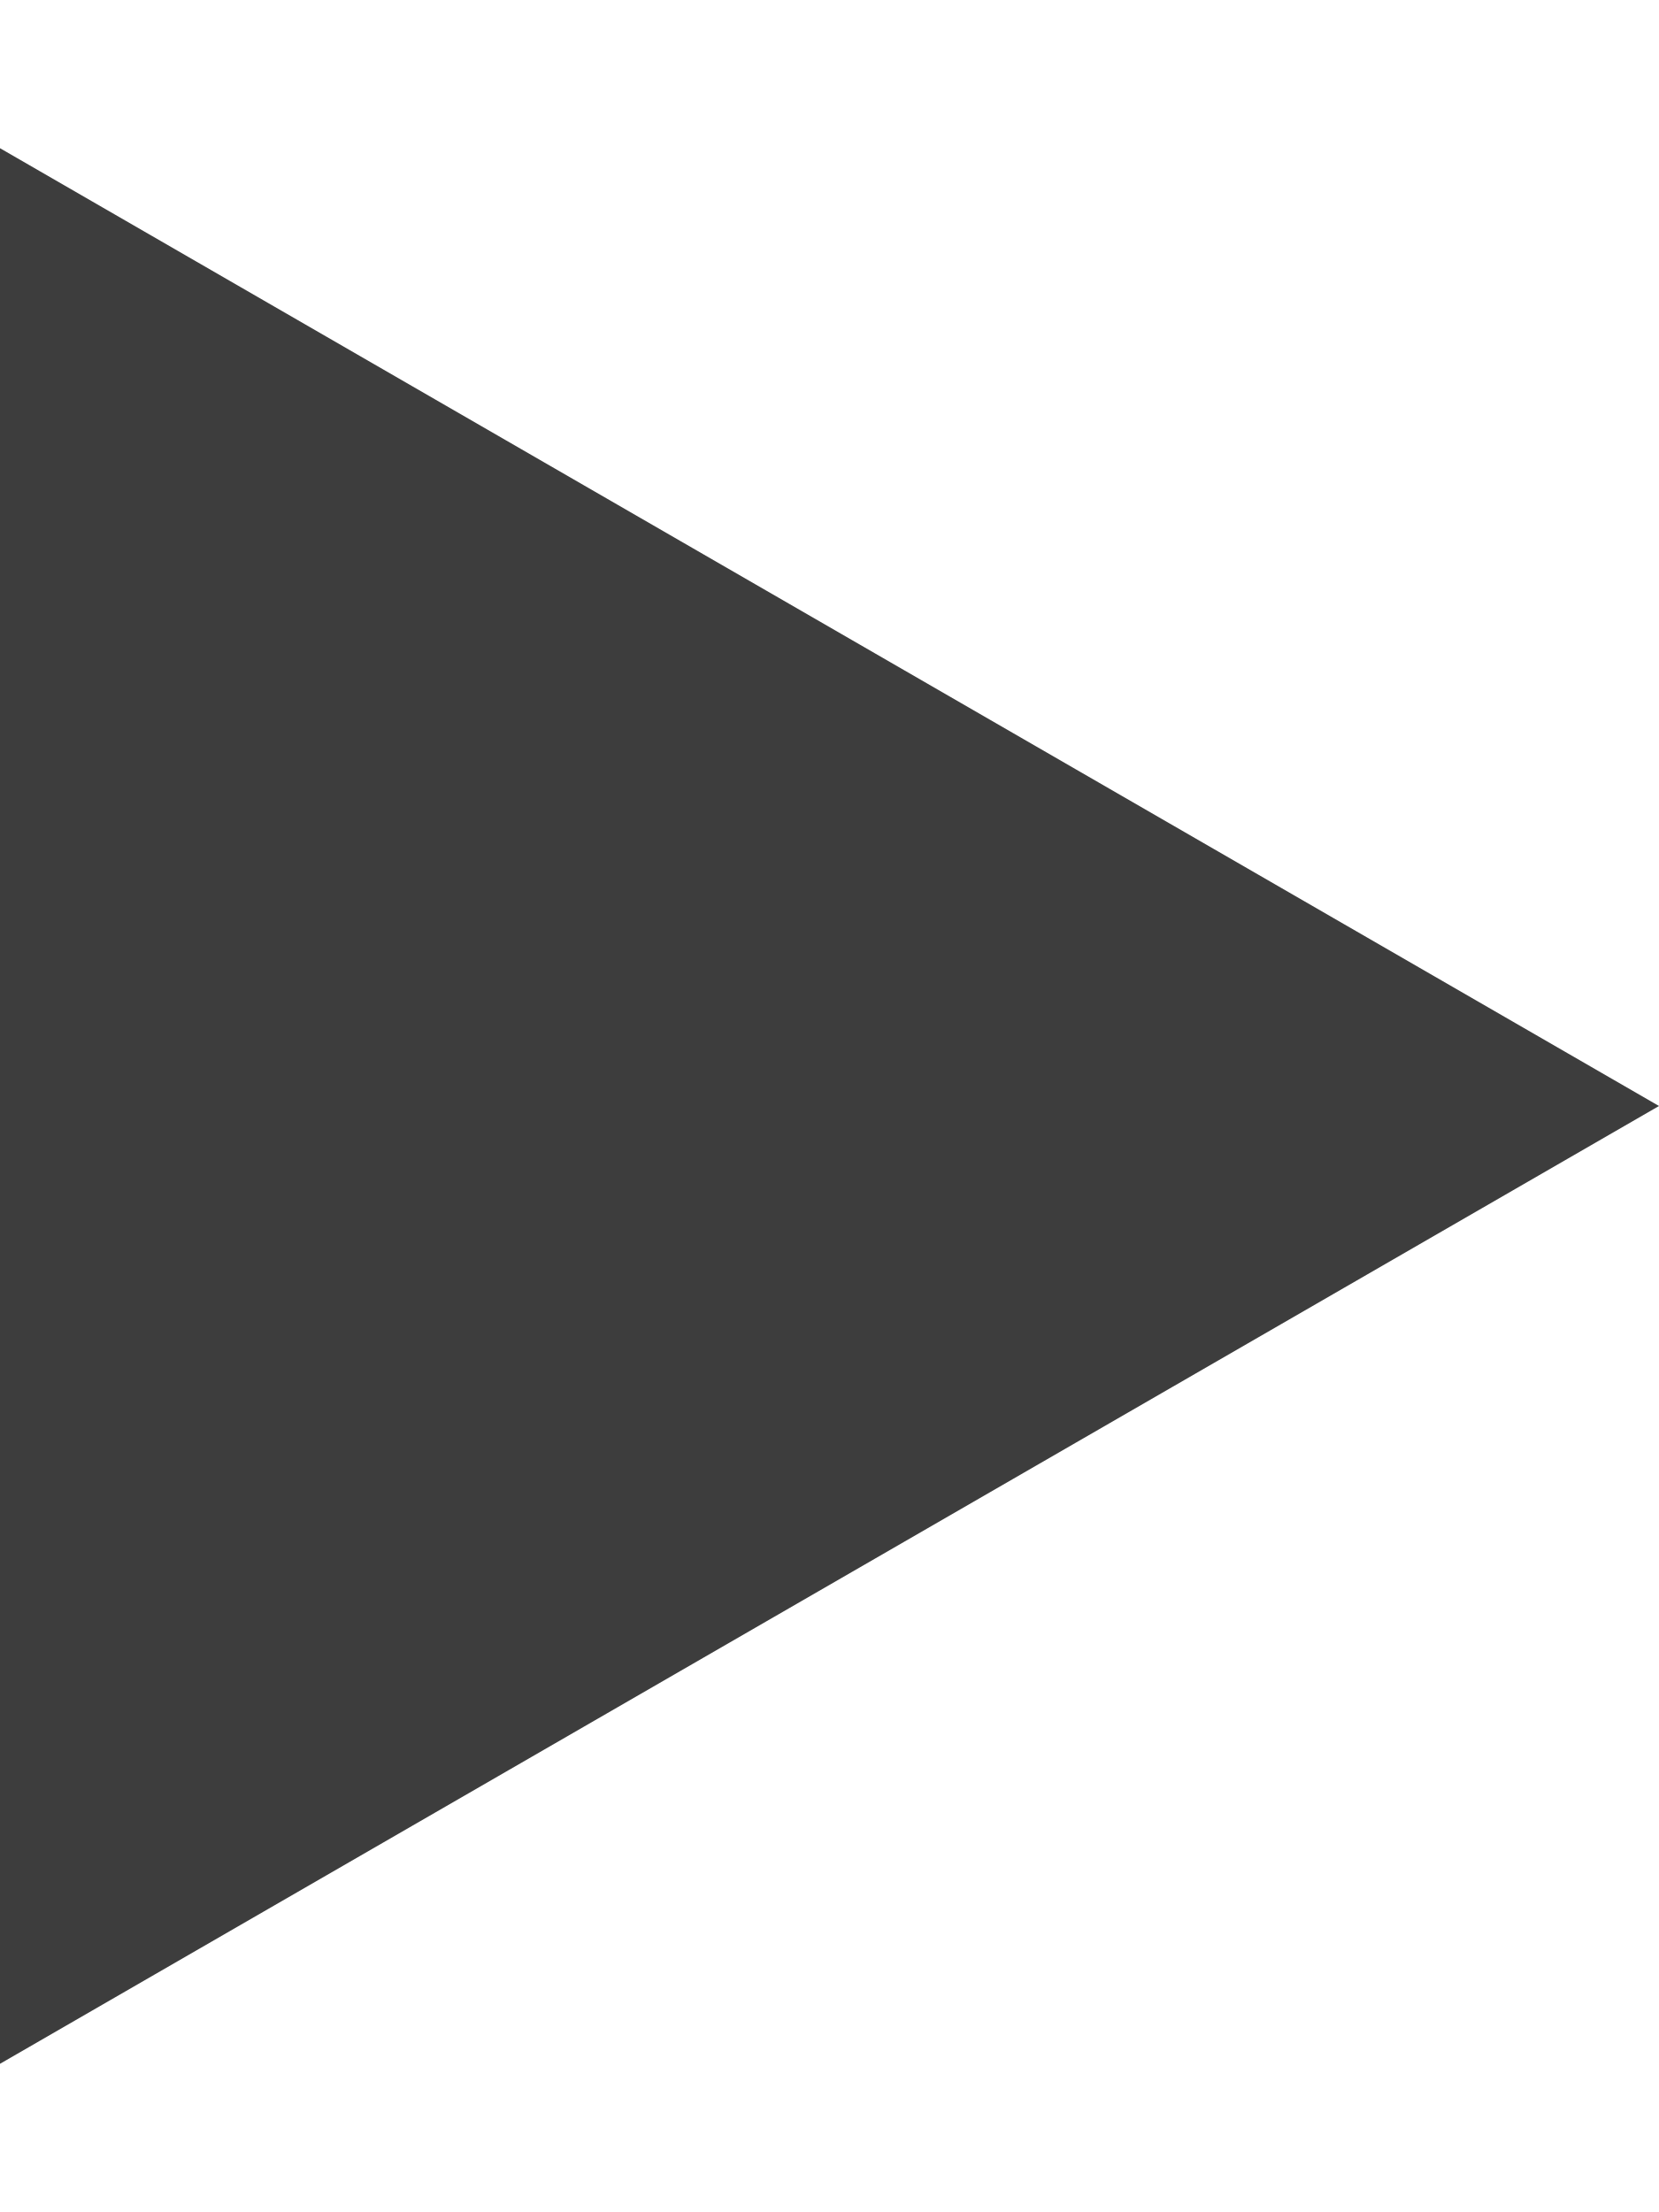
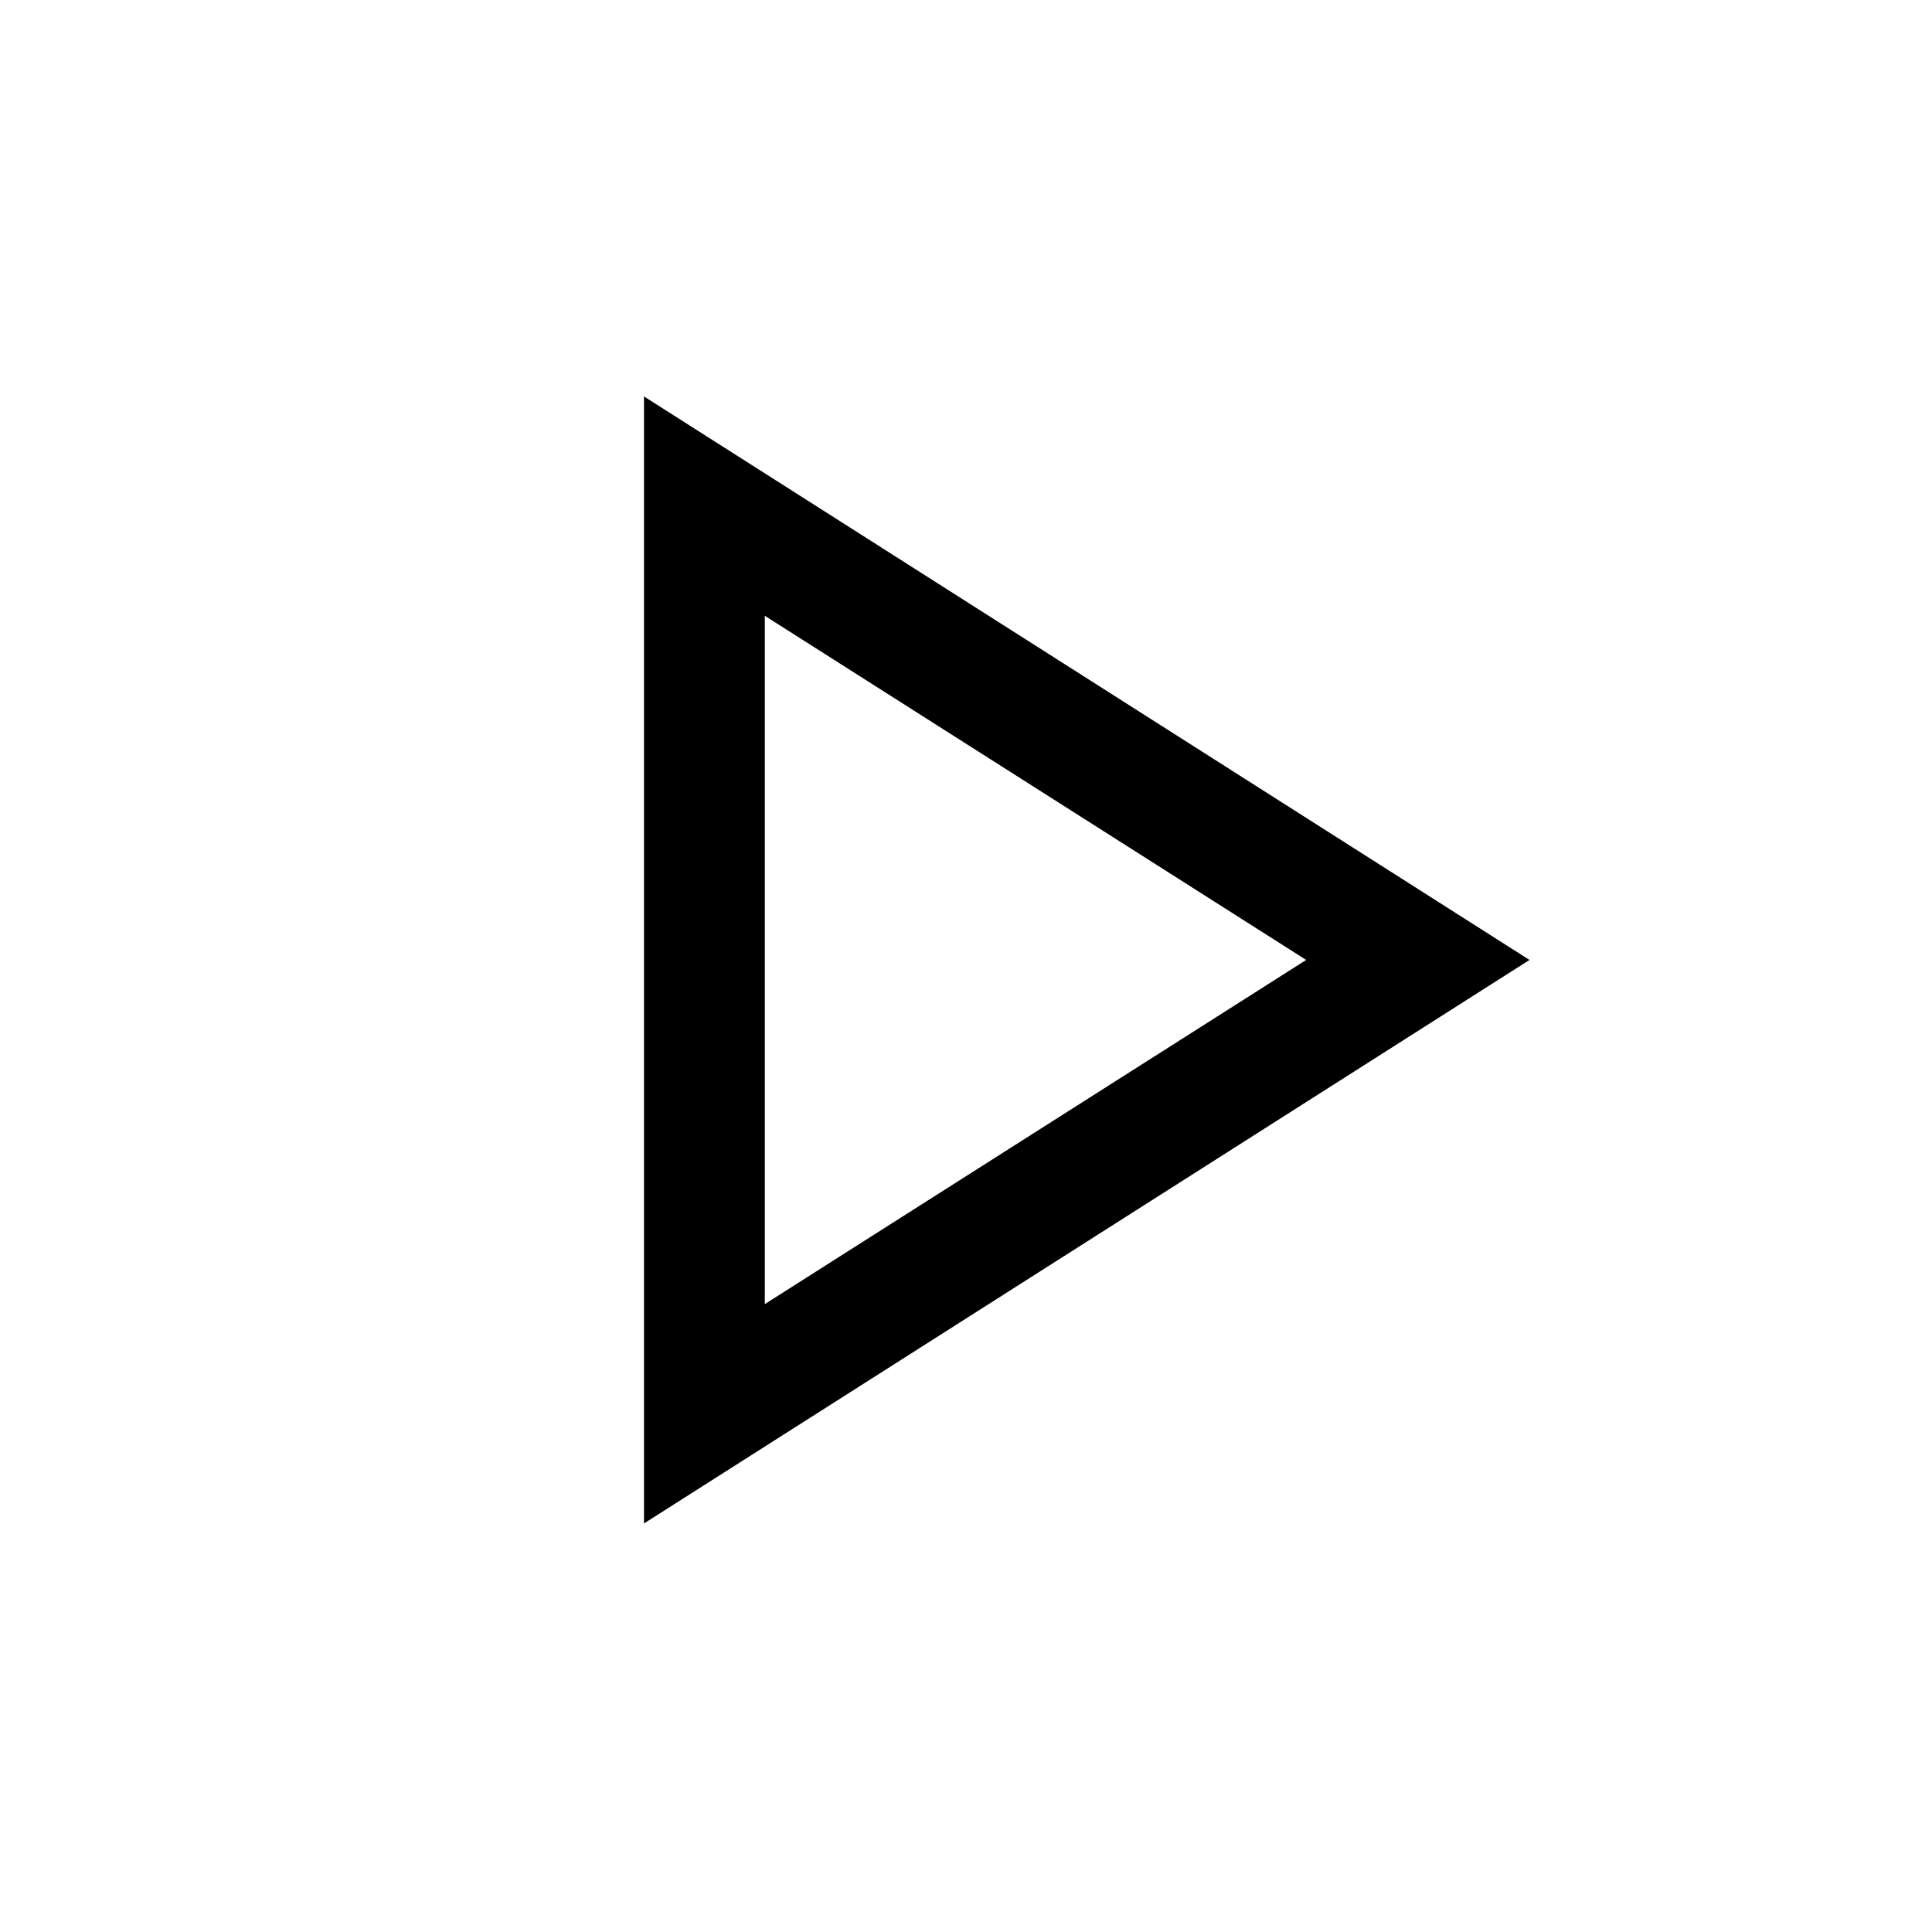
- <svg xmlns="http://www.w3.org/2000/svg" width="9" height="12" viewBox="0 0 9 12" fill="none">
-   <path d="M9 6L4.64275e-07 11.196L9.18537e-07 0.804L9 6Z" fill="#3D3D3D" />
+ <svg xmlns="http://www.w3.org/2000/svg" width="15" height="15" viewBox="0 0 15 15" fill="none">
+   <path d="M5 11.828V3.078L11.875 7.453L5 11.828ZM5.938 10.125L10.141 7.453L5.938 4.781V10.125Z" fill="black" />
</svg>
